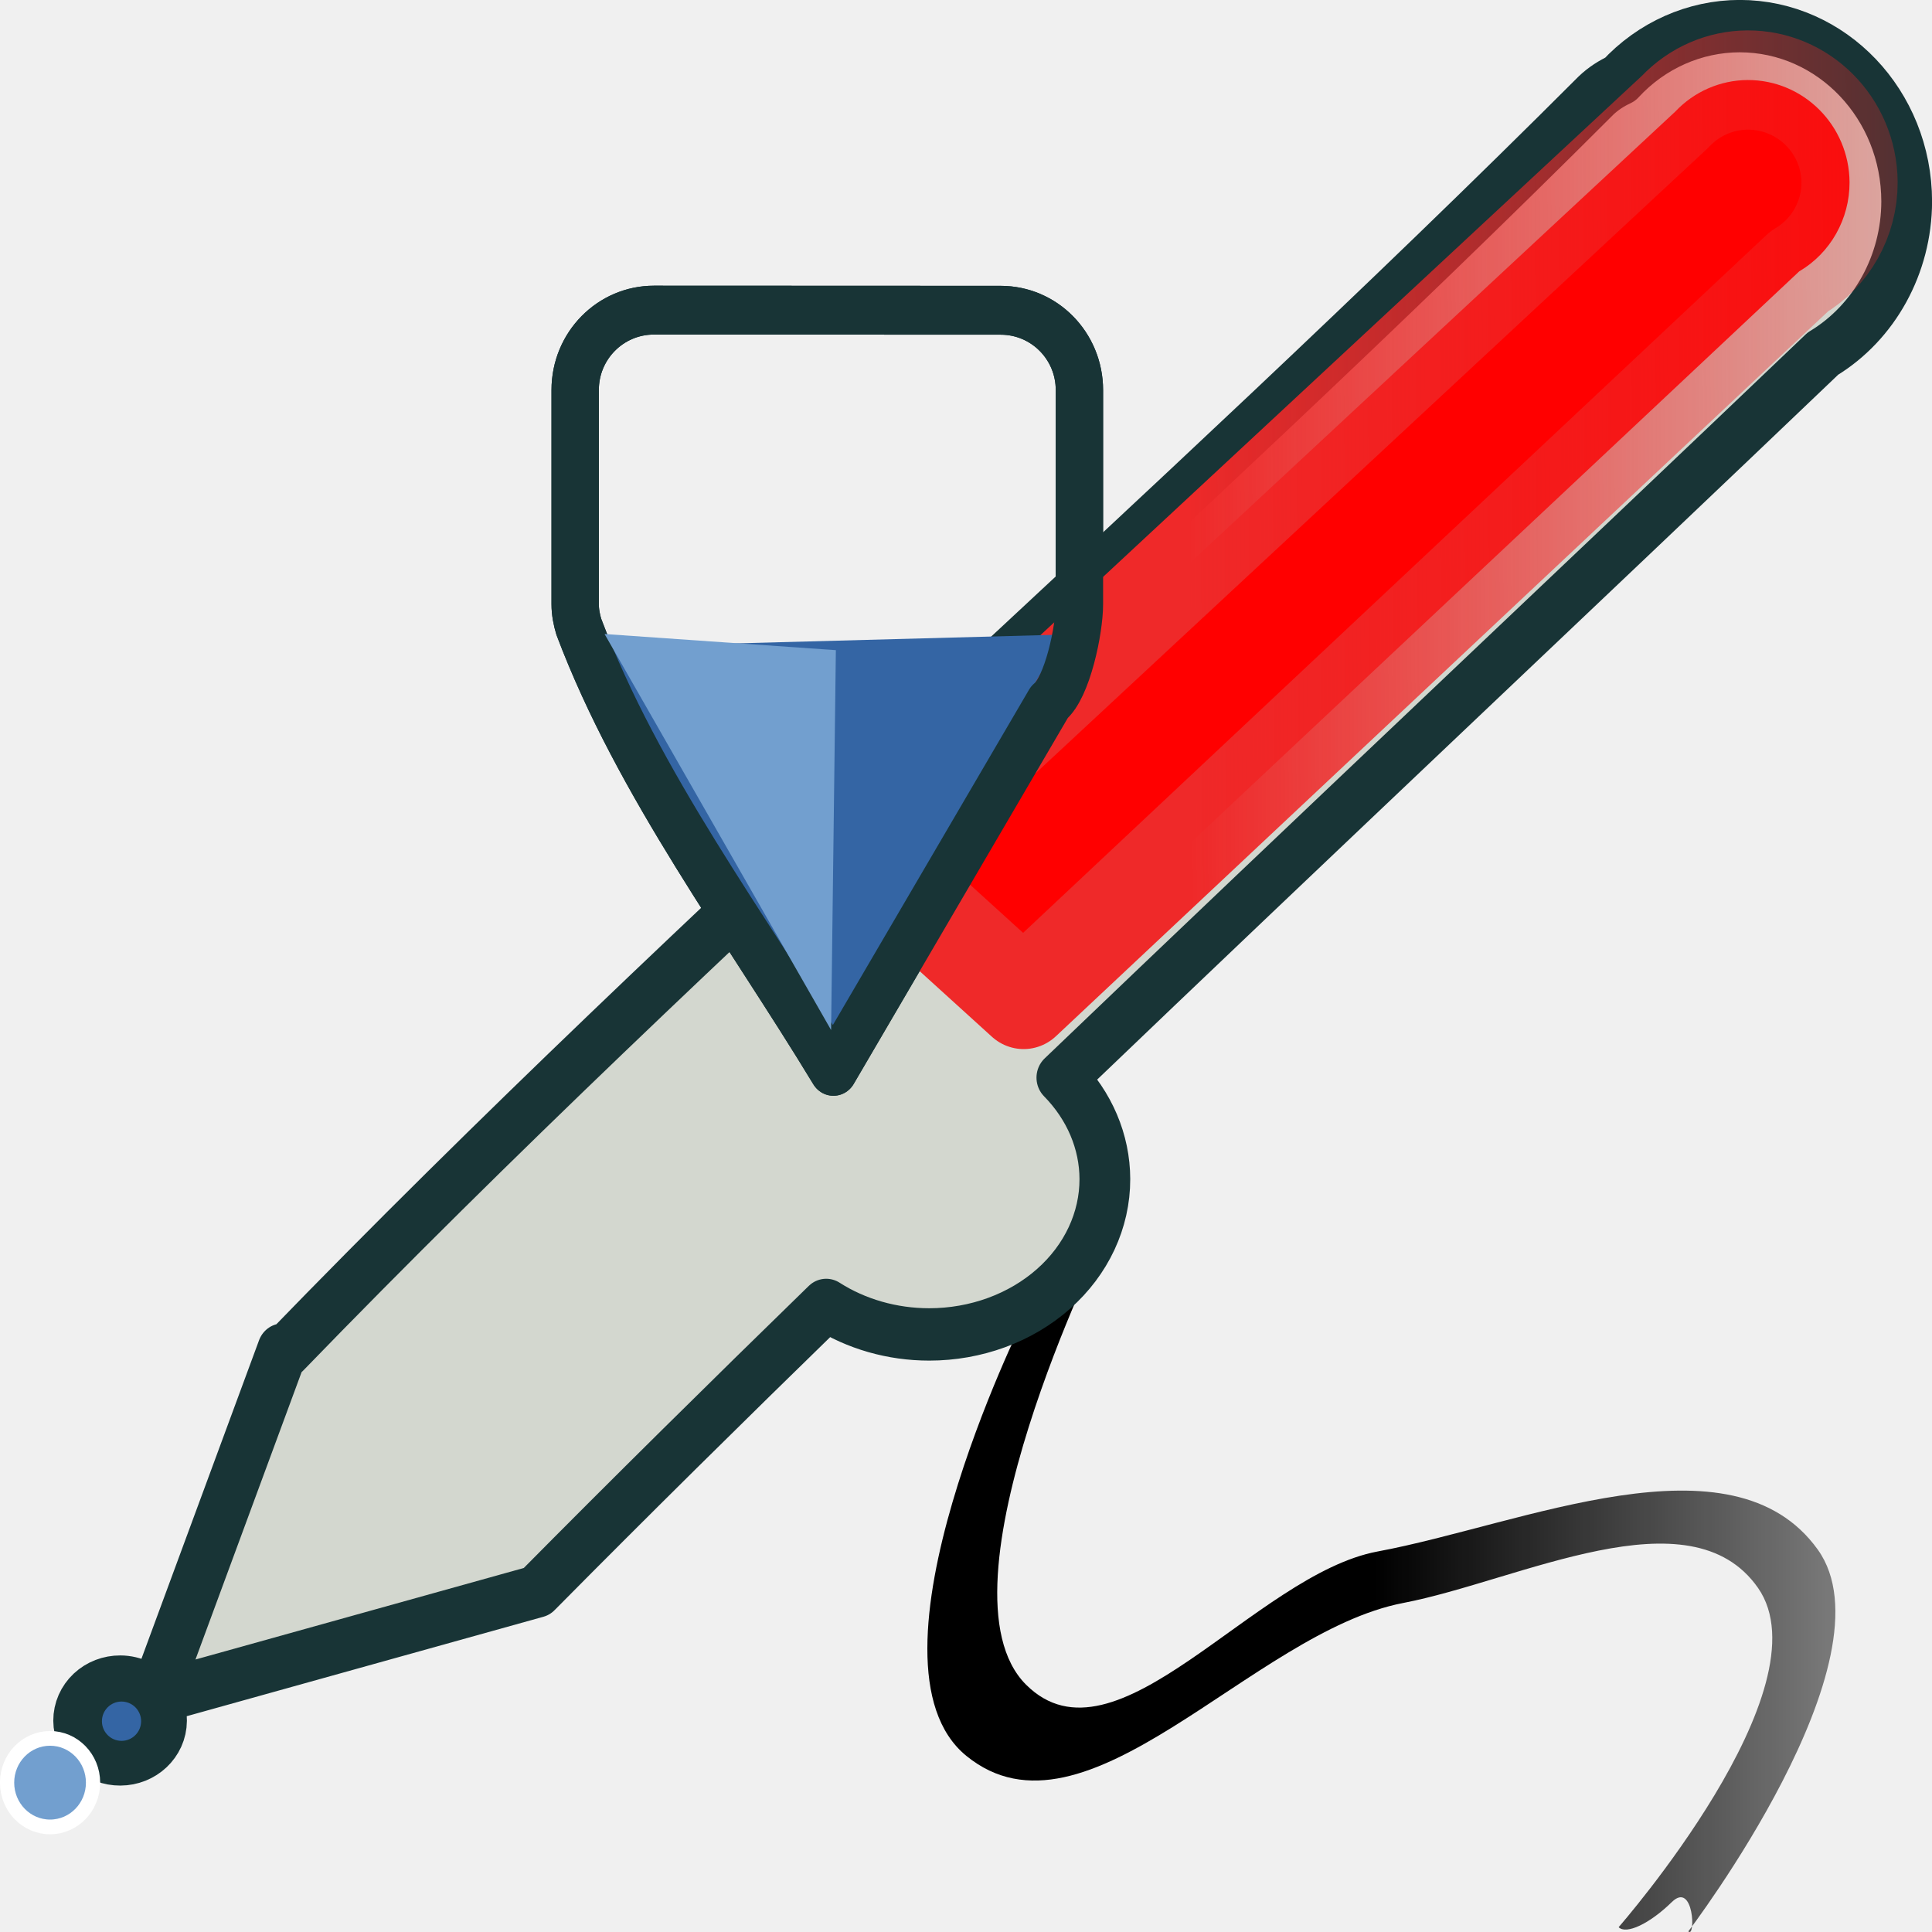
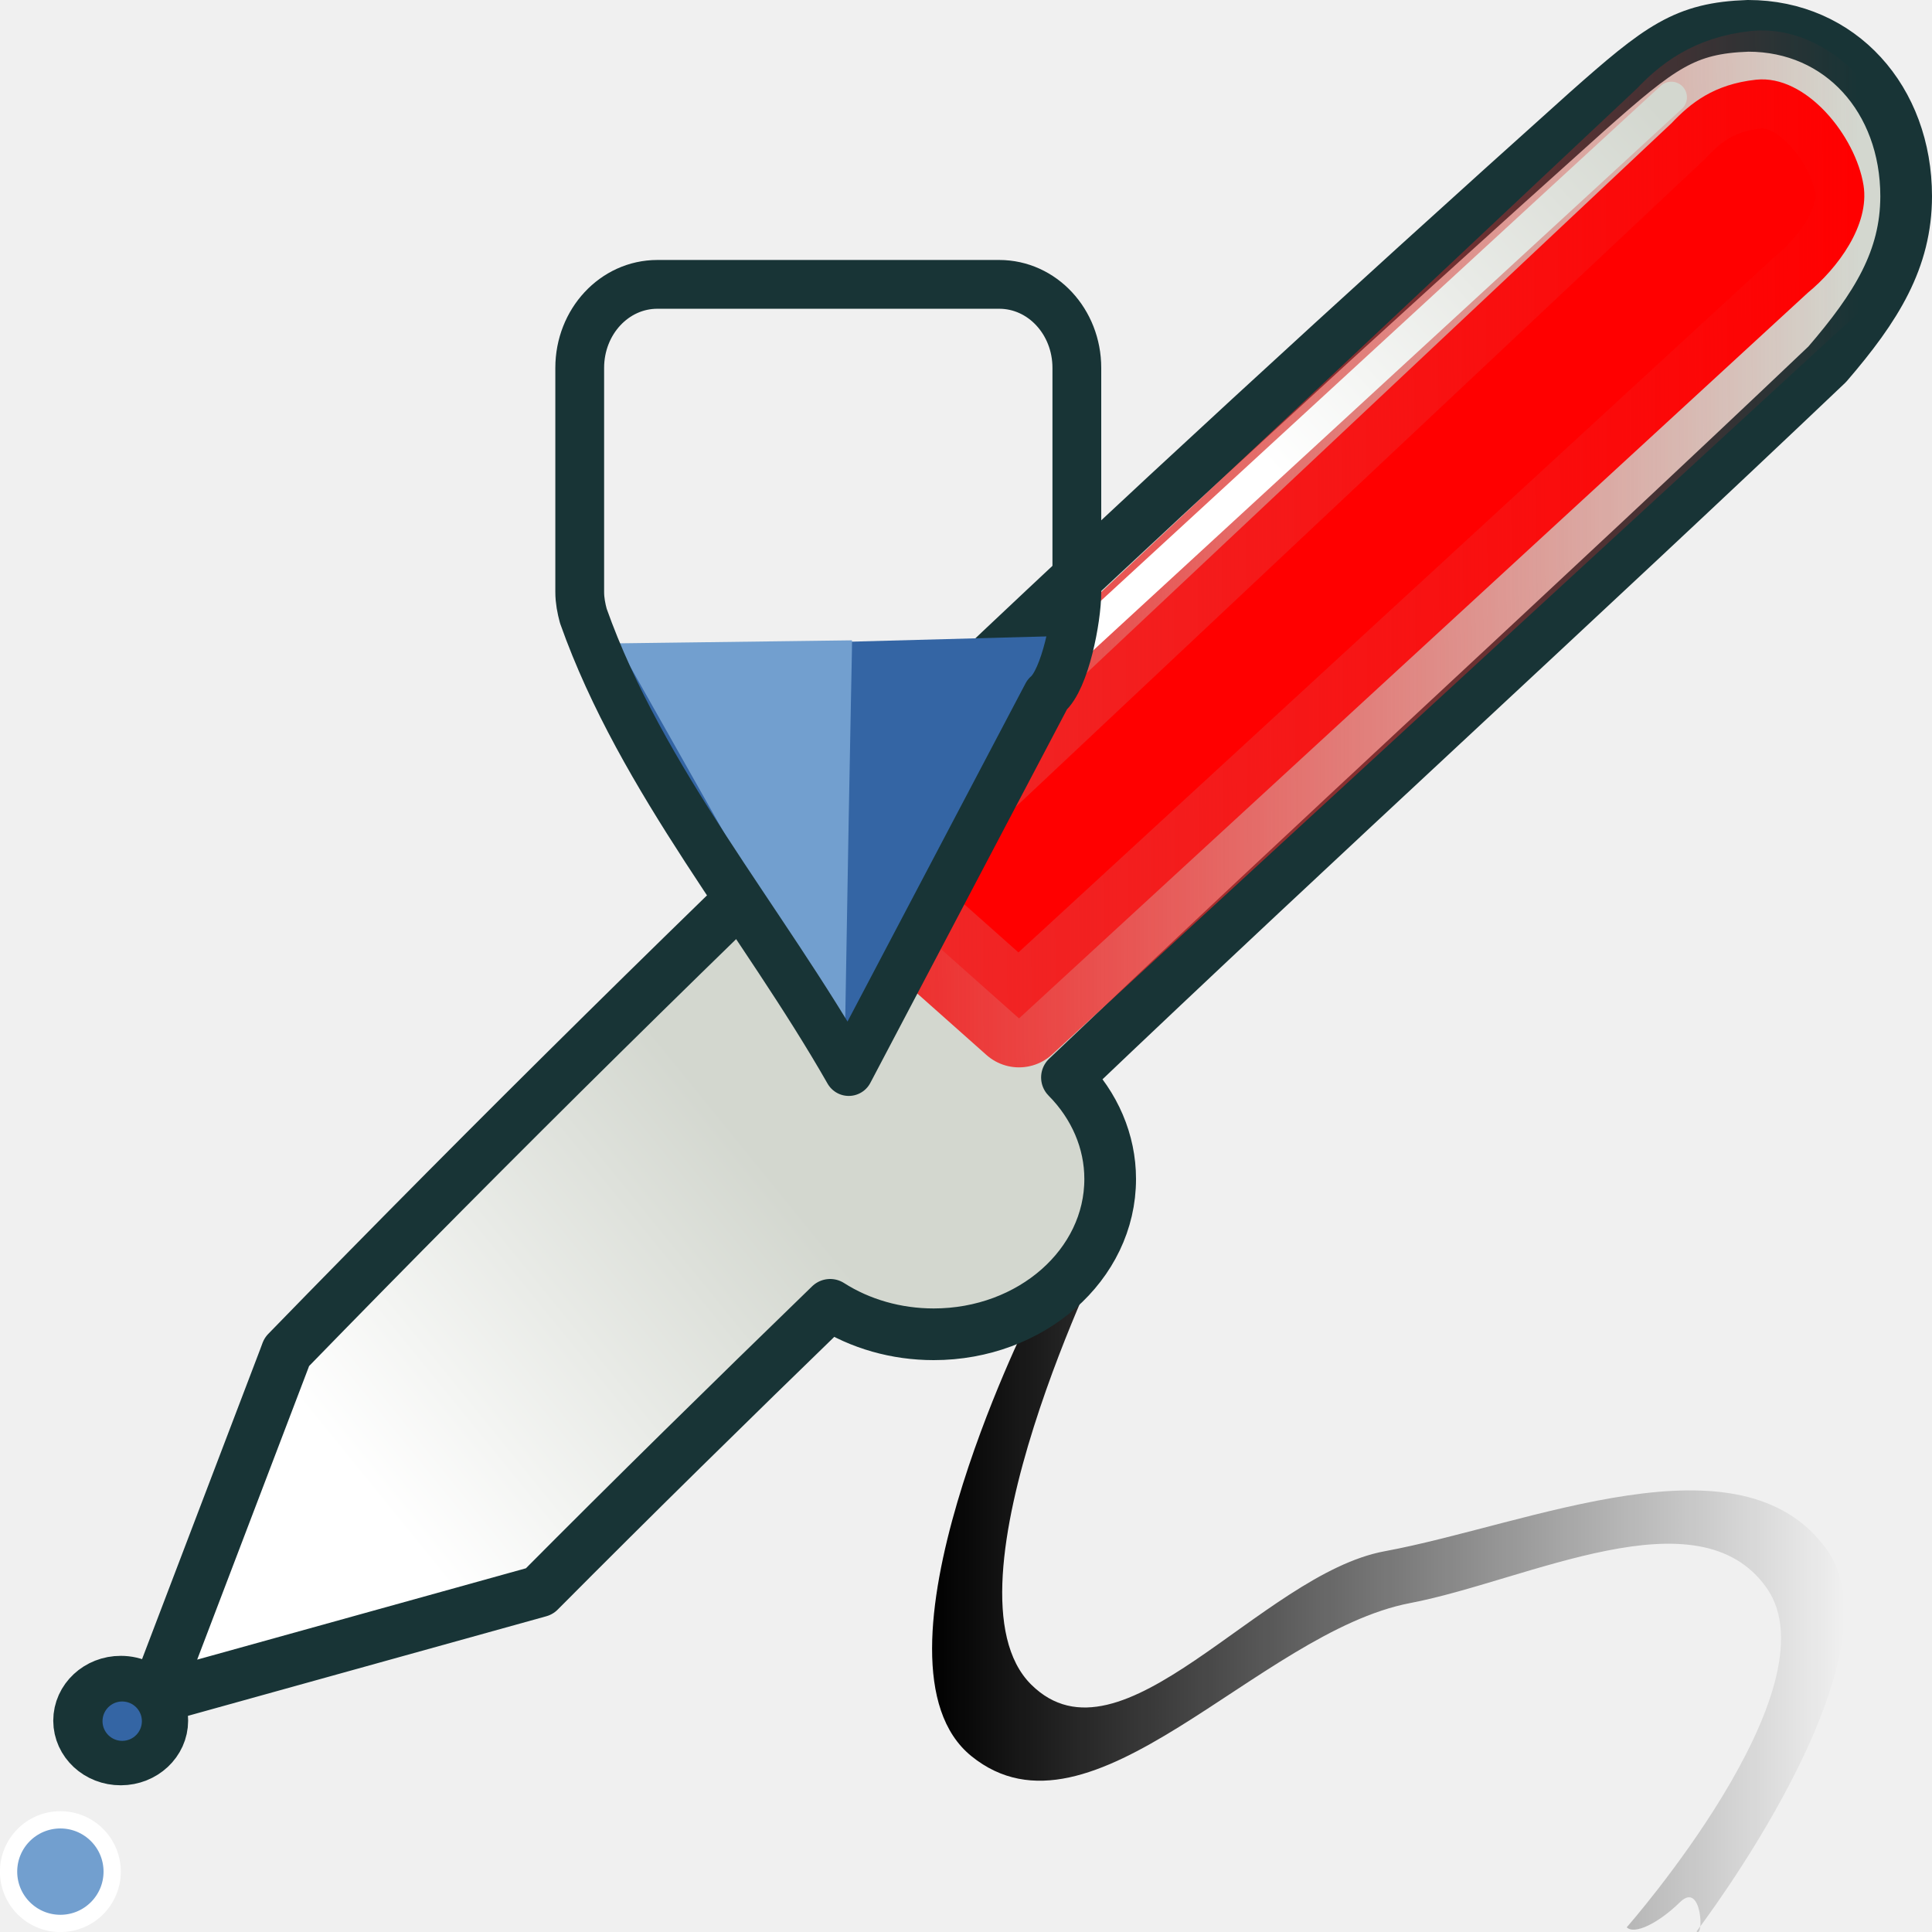
- <svg xmlns="http://www.w3.org/2000/svg" xmlns:ns1="http://www.openswatchbook.org/uri/2009/osb" xmlns:xlink="http://www.w3.org/1999/xlink" version="1.1" width="16" height="16" id="svg2" viewBox="0 0 16 16">
-   <defs id="defs7386">
-     <linearGradient id="linearGradient8437">
-       <stop id="stop8439" offset="0" style="stop-color:#000000;stop-opacity:1;" />
-       <stop id="stop8441" offset="1" style="stop-color:#000000;stop-opacity:0;" />
-     </linearGradient>
-     <linearGradient gradientTransform="matrix(0,-735328.32,170712.69,0,2464326300,577972450)" ns1:paint="solid" id="linearGradient19282">
-       <stop stop-color="#b4b4b4" id="stop19284" />
-     </linearGradient>
-     <linearGradient ns1:paint="gradient" x1="231.55" x2="320.7" gradientUnits="userSpaceOnUse" id="linearGradient6057" gradientTransform="matrix(0.01502614,0,0,0.01468232,2.968613,1037.326)">
-       <stop stop-color="#a11f7c" id="stop6053" />
-       <stop stop-opacity="0.984" stop-color="#541f31" offset="1" id="stop6055" />
-     </linearGradient>
-     <linearGradient id="linearGradient2888-0">
-       <stop id="stop2890-8" offset="0" style="stop-color:#d3d7cf;stop-opacity:1;" />
-       <stop id="stop2892-0" offset="1" style="stop-color:white;stop-opacity:1" />
+ <svg xmlns="http://www.w3.org/2000/svg" xmlns:xlink="http://www.w3.org/1999/xlink" width="16" height="16" id="svg11300" version="1.0" viewBox="0 0 16 16">
+   <defs id="defs3">
+     <linearGradient id="linearGradient4254">
+       <stop style="stop-color:#d3d7cf;stop-opacity:1;" offset="0" id="stop4250" />
+       <stop style="stop-color:#ffffff;stop-opacity:1" offset="1" id="stop4252" />
    </linearGradient>
    <linearGradient id="linearGradient11494">
-       <stop style="stop-color:#ef2929;stop-opacity:1;" offset="0" id="stop11496" />
-       <stop style="stop-color:#ef2929;stop-opacity:0;" offset="1" id="stop11498" />
+       <stop id="stop11496" offset="0" style="stop-color:#ef2929;stop-opacity:1;" />
+       <stop id="stop11498" offset="1" style="stop-color:#ef2929;stop-opacity:0;" />
    </linearGradient>
-     <linearGradient ns1:paint="solid" id="linearGradient5487">
-       <stop id="stop5485" offset="0" style="stop-color:#888a85;stop-opacity:1;" />
+     <linearGradient id="linearGradient11399">
+       <stop id="stop11401" offset="0" style="stop-color:#000000;stop-opacity:1;" />
+       <stop id="stop11403" offset="1" style="stop-color:#000000;stop-opacity:0;" />
    </linearGradient>
-     <linearGradient y2="11.755" x2="15.262" y1="11.755" x1="8.59" gradientTransform="matrix(1.000255,0,0,0.9719979,3.312848,147.8712)" gradientUnits="userSpaceOnUse" id="linearGradient9667" xlink:href="#linearGradient8437" />
-     <linearGradient gradientTransform="translate(3.288796,148.0075)" y2="10.765" x2="4.624" y1="8.395" x1="7.47" gradientUnits="userSpaceOnUse" id="linearGradient9669" xlink:href="#linearGradient2888-0" />
-     <linearGradient y2="1.013" x2="4.289" y1="1.013" x1="-2.293" gradientTransform="matrix(1.098003,-0.00533717,0.00607576,0.9645245,13.98274,150.8818)" gradientUnits="userSpaceOnUse" id="linearGradient9671" xlink:href="#linearGradient11494" />
+     <linearGradient xlink:href="#linearGradient11494" id="linearGradient4045" x1="-2.293" y1="1.013" x2="4.289" y2="1.013" gradientUnits="userSpaceOnUse" gradientTransform="matrix(1.243137,-0.00620646,0.00687886,1.121622,10.0694,3.339608)" />
+     <linearGradient xlink:href="#linearGradient11399" id="linearGradient4304" x1="8.59" y1="11.755" x2="15.262" y2="11.755" gradientUnits="userSpaceOnUse" gradientTransform="matrix(1.132469,0,0,1.130312,-2.010834,-0.161364)" />
+     <linearGradient xlink:href="#linearGradient4254" id="linearGradient4256" x1="7.47" y1="8.395" x2="4.624" y2="10.765" gradientUnits="userSpaceOnUse" gradientTransform="matrix(1.13218,0,0,1.162875,-2.038065,-0.0028837)" />
+     <linearGradient xlink:href="#linearGradient4254" id="linearGradient3995" x1="13.866" y1="1.301" x2="10.768" y2="4.152" gradientUnits="userSpaceOnUse" gradientTransform="matrix(1.041214,0,0,1.034369,-0.6730983,-0.40996)" />
  </defs>
-   <g style="display:inline" transform="translate(132.3183,-233.0029)" id="tools">
-     <g transform="matrix(1.034876,0,0,1.06887,-132.8765,233.0028)" id="gimp-tool-airbrush">
-       <g id="g4074-8" transform="matrix(1.088858,0,0,1.087751,-1.421504,1.0329828e-4)">
-         <path id="rect4287" d="m 9.909,8.835 c 0,0 -1.27,2.486 -0.567,3.165 0.66,0.637 1.679,-0.786 2.584,-0.949 1.06,-0.191 2.604,-0.864 3.234,-0.014 0.576,0.777 -0.951,2.72 -0.951,2.72 0.055,0.054 0.041,-0.362 -0.121,-0.209 -0.162,0.154 -0.336,0.234 -0.391,0.179 0,0 1.538,-1.703 1.024,-2.417 -0.5,-0.692 -1.754,-0.051 -2.608,0.108 -1.113,0.207 -2.33,1.784 -3.21,1.089 C 8.067,11.846 9.326,9.39 9.326,9.39 9.271,9.335 9.357,9.168 9.519,9.014 9.68,8.86 9.854,8.78 9.909,8.835 Z" style="color:#000000;clip-rule:nonzero;display:inline;overflow:visible;visibility:visible;opacity:1;isolation:auto;mix-blend-mode:normal;color-interpolation:sRGB;color-interpolation-filters:linearRGB;solid-color:#000000;solid-opacity:1;fill:url(#linearGradient9667);fill-opacity:1;fill-rule:nonzero;stroke:none;stroke-width:0.5;stroke-linecap:round;stroke-linejoin:round;stroke-miterlimit:4;stroke-dasharray:none;stroke-dashoffset:0;stroke-opacity:1;color-rendering:auto;image-rendering:auto;shape-rendering:auto;text-rendering:auto;enable-background:accumulate" />
-         <path style="color:#000000;clip-rule:nonzero;display:inline;overflow:visible;visibility:visible;opacity:1;isolation:auto;mix-blend-mode:normal;color-interpolation:sRGB;color-interpolation-filters:linearRGB;solid-color:#000000;solid-opacity:1;fill:url(#linearGradient9669);fill-opacity:1;fill-rule:nonzero;stroke:#183436;stroke-width:0.373;stroke-linecap:round;stroke-linejoin:round;stroke-miterlimit:4;stroke-dasharray:none;stroke-dashoffset:0;stroke-opacity:1;color-rendering:auto;image-rendering:auto;shape-rendering:auto;text-rendering:auto;enable-background:accumulate" d="m 14.587,0.186 c -0.331,4.2686e-4 -0.649,0.137 -0.879,0.379 -0.064,0.029 -0.124,0.066 -0.177,0.115 C 10.396,3.719 6.97,6.555 3.898,9.63 L 3.879,9.613 2.933,12.096 5.746,11.336 C 6.43,10.666 7.144,9.983 7.873,9.295 A 1.291,1.105 0 0 0 8.63,9.505 1.291,1.105 0 0 0 9.921,8.398 1.291,1.105 0 0 0 9.605,7.676 C 11.47,5.944 13.383,4.2 15.198,2.519 15.578,2.296 15.813,1.882 15.814,1.435 15.813,0.745 15.265,0.187 14.587,0.186 Z M 2.933,12.096 A 0.304,0.277 0 0 0 2.685,11.978 0.304,0.277 0 0 0 2.379,12.256 0.304,0.277 0 0 0 2.685,12.532 0.304,0.277 0 0 0 2.988,12.256 0.304,0.277 0 0 0 2.933,12.096 Z" id="rect3979" />
-         <path id="rect4041" d="m 6.607,2.209 c -0.32,0 -0.579,0.254 -0.579,0.569 l 0,1.525 c 0,0.057 0.011,0.111 0.027,0.162 0.437,1.123 1.226,2.134 1.871,3.166 L 9.513,5.002 C 9.646,4.898 9.734,4.485 9.734,4.304 l 0,-1.525 c 0,-0.315 -0.258,-0.569 -0.579,-0.569 z" style="color:#000000;clip-rule:nonzero;display:inline;overflow:visible;visibility:visible;opacity:1;isolation:auto;mix-blend-mode:normal;color-interpolation:sRGB;color-interpolation-filters:linearRGB;solid-color:#000000;solid-opacity:1;fill:none;fill-opacity:1;fill-rule:nonzero;stroke:#183436;stroke-width:0.348;stroke-linecap:round;stroke-linejoin:round;stroke-miterlimit:4;stroke-dasharray:none;stroke-dashoffset:0;stroke-opacity:1;color-rendering:auto;image-rendering:auto;shape-rendering:auto;text-rendering:auto;enable-background:accumulate" />
-         <path style="color:#000000;clip-rule:nonzero;display:inline;overflow:visible;visibility:visible;opacity:1;isolation:auto;mix-blend-mode:normal;color-interpolation:sRGB;color-interpolation-filters:linearRGB;solid-color:#000000;solid-opacity:1;fill:#ff0000;fill-opacity:1;fill-rule:nonzero;stroke:url(#linearGradient9671);stroke-width:0.707;stroke-linecap:round;stroke-linejoin:round;stroke-miterlimit:4;stroke-dasharray:none;stroke-dashoffset:0;stroke-opacity:1;color-rendering:auto;image-rendering:auto;shape-rendering:auto;text-rendering:auto;enable-background:accumulate" d="m 14.645,0.57 c -0.201,0.001 -0.393,0.082 -0.532,0.225 L 8.197,6.127 9.324,7.119 15.024,1.933 c 0.23,-0.131 0.371,-0.374 0.37,-0.635 -0.003,-0.404 -0.338,-0.729 -0.749,-0.728 z" id="rect3979-1" />
-         <path id="path4003-3" d="M 7.868,7.43 6.204,4.609 9.616,4.52 Z" style="color:#000000;clip-rule:nonzero;display:inline;overflow:visible;visibility:visible;opacity:1;isolation:auto;mix-blend-mode:normal;color-interpolation:sRGB;color-interpolation-filters:linearRGB;solid-color:#000000;solid-opacity:1;fill:#3465a4;fill-opacity:1;fill-rule:nonzero;stroke:none;stroke-width:0.2;stroke-linecap:round;stroke-linejoin:round;stroke-miterlimit:4;stroke-dasharray:none;stroke-dashoffset:0;stroke-opacity:1;color-rendering:auto;image-rendering:auto;shape-rendering:auto;text-rendering:auto;enable-background:accumulate" />
-         <path style="color:#000000;clip-rule:nonzero;display:inline;overflow:visible;visibility:visible;opacity:1;isolation:auto;mix-blend-mode:normal;color-interpolation:sRGB;color-interpolation-filters:linearRGB;solid-color:#000000;solid-opacity:1;fill:none;fill-opacity:1;fill-rule:nonzero;stroke:#183436;stroke-width:0.348;stroke-linecap:round;stroke-linejoin:round;stroke-miterlimit:4;stroke-dasharray:none;stroke-dashoffset:0;stroke-opacity:1;color-rendering:auto;image-rendering:auto;shape-rendering:auto;text-rendering:auto;enable-background:accumulate" d="m 6.607,2.209 c -0.32,0 -0.579,0.254 -0.579,0.569 l 0,1.525 c 0,0.057 0.011,0.111 0.027,0.162 0.437,1.123 1.226,2.134 1.871,3.166 L 9.513,5.002 C 9.646,4.898 9.734,4.485 9.734,4.304 l 0,-1.525 c 0,-0.315 -0.258,-0.569 -0.579,-0.569 z" id="rect4041-4" />
-         <path id="path4003-3-3" d="M 7.909,7.337 6.244,4.516 7.944,4.631 Z" style="color:#000000;clip-rule:nonzero;display:inline;overflow:visible;visibility:visible;opacity:1;isolation:auto;mix-blend-mode:normal;color-interpolation:sRGB;color-interpolation-filters:linearRGB;solid-color:#000000;solid-opacity:1;fill:#729fcf;fill-opacity:1;fill-rule:nonzero;stroke:none;stroke-width:0.2;stroke-linecap:round;stroke-linejoin:round;stroke-miterlimit:4;stroke-dasharray:none;stroke-dashoffset:0;stroke-opacity:1;color-rendering:auto;image-rendering:auto;shape-rendering:auto;text-rendering:auto;enable-background:accumulate" />
-         <ellipse ry="0.14" rx="0.144" cy="12.26" cx="2.694" id="path4056-4" style="color:#000000;clip-rule:nonzero;display:inline;overflow:visible;visibility:visible;opacity:1;isolation:auto;mix-blend-mode:normal;color-interpolation:sRGB;color-interpolation-filters:linearRGB;solid-color:#000000;solid-opacity:1;fill:#3465a4;fill-opacity:1;fill-rule:nonzero;stroke:none;stroke-width:0.5;stroke-linecap:round;stroke-linejoin:round;stroke-miterlimit:4;stroke-dasharray:none;stroke-dashoffset:0;stroke-opacity:1;color-rendering:auto;image-rendering:auto;shape-rendering:auto;text-rendering:auto;enable-background:accumulate" />
-       </g>
-       <ellipse style="opacity:1;fill:#729fcf;fill-opacity:1;stroke:#ffffff;stroke-width:0.114;stroke-linecap:round;stroke-linejoin:miter;stroke-miterlimit:4;stroke-dasharray:none;stroke-dashoffset:0;stroke-opacity:1" id="path4076" cx="0.94" cy="13.812" rx="0.344" ry="0.343" />
+   <g id="layer1">
+     <g id="g4070">
+       <path id="rect4287" d="m 9.181,10.271 c 0,0 -1.437,2.891 -0.641,3.68 0.748,0.741 1.901,-0.914 2.926,-1.104 1.2,-0.222 2.948,-1.005 3.661,-0.016 0.652,0.904 -1.077,3.164 -1.077,3.164 0.062,0.063 0.046,-0.421 -0.136,-0.243 -0.183,0.179 -0.38,0.272 -0.442,0.209 0,0 1.741,-1.981 1.159,-2.81 -0.566,-0.805 -1.985,-0.06 -2.953,0.125 -1.26,0.241 -2.638,2.075 -3.634,1.267 -0.947,-0.769 0.478,-3.626 0.478,-3.626 -0.062,-0.063 0.035,-0.258 0.218,-0.437 0.183,-0.179 0.38,-0.272 0.442,-0.209 z" style="color:#000000;clip-rule:nonzero;display:inline;overflow:visible;visibility:visible;opacity:1;isolation:auto;mix-blend-mode:normal;color-interpolation:sRGB;color-interpolation-filters:linearRGB;solid-color:#000000;solid-opacity:1;fill:url(#linearGradient4304);fill-opacity:1;fill-rule:nonzero;stroke:none;stroke-width:0.574;stroke-linecap:round;stroke-linejoin:round;stroke-miterlimit:4;stroke-dasharray:none;stroke-dashoffset:0;stroke-opacity:1;color-rendering:auto;image-rendering:auto;shape-rendering:auto;text-rendering:auto;enable-background:accumulate" />
+       <path style="color:#000000;clip-rule:nonzero;display:inline;overflow:visible;visibility:visible;opacity:1;isolation:auto;mix-blend-mode:normal;color-interpolation:sRGB;color-interpolation-filters:linearRGB;solid-color:#000000;solid-opacity:1;fill:url(#linearGradient4256);fill-opacity:1;fill-rule:nonzero;stroke:#183436;stroke-width:0.428;stroke-linecap:round;stroke-linejoin:round;stroke-miterlimit:4;stroke-dasharray:none;stroke-dashoffset:0;stroke-opacity:1;color-rendering:auto;image-rendering:auto;shape-rendering:auto;text-rendering:auto;enable-background:accumulate" d="M 14.477,0.214 C 13.953,0.232 13.749,0.387 13.141,0.926 9.354,4.322 5.853,7.62 2.375,11.196 l -0.022,0.059 -1.071,2.809 3.185,-0.885 c 0.774,-0.779 1.583,-1.573 2.408,-2.373 0.249,0.159 0.549,0.244 0.857,0.244 0.808,1.6e-4 1.463,-0.576 1.462,-1.287 C 9.194,9.455 9.067,9.156 8.836,8.923 10.948,6.909 13.077,4.972 15.132,3.017 15.543,2.54 15.785,2.146 15.786,1.626 15.786,0.824 15.244,0.214 14.477,0.214 Z M 1.282,14.064 c -0.064,-0.086 -0.169,-0.137 -0.281,-0.137 -0.191,-6.86e-4 -0.346,0.144 -0.346,0.323 4.6295e-4,0.178 0.155,0.322 0.346,0.321 0.189,-4.32e-4 0.343,-0.144 0.343,-0.321 1.466e-4,-0.067 -0.022,-0.131 -0.063,-0.186 z" id="rect3979" />
+       <path style="color:#000000;clip-rule:nonzero;display:inline;overflow:visible;visibility:visible;opacity:1;isolation:auto;mix-blend-mode:normal;color-interpolation:sRGB;color-interpolation-filters:linearRGB;solid-color:#000000;solid-opacity:1;fill:#ff0000;fill-opacity:1;fill-rule:nonzero;stroke:url(#linearGradient4045);stroke-width:0.811;stroke-linecap:round;stroke-linejoin:round;stroke-miterlimit:4;stroke-dasharray:none;stroke-dashoffset:0;stroke-opacity:1;color-rendering:auto;image-rendering:auto;shape-rendering:auto;text-rendering:auto;enable-background:accumulate" d="M 14.543,0.66 C 14.192,0.698 13.999,0.855 13.842,1.021 L 7.163,7.3 8.439,8.434 14.972,2.424 C 15.218,2.222 15.485,1.864 15.433,1.535 15.367,1.124 14.956,0.616 14.543,0.66 Z" id="rect3979-1" />
+       <path id="path3987" d="M 7.172,6.941 13.841,0.806" style="fill:none;fill-rule:evenodd;stroke:url(#linearGradient3995);stroke-width:0.259;stroke-linecap:round;stroke-linejoin:miter;stroke-miterlimit:4;stroke-dasharray:none;stroke-opacity:1" />
+       <path id="path4003-3" d="M 6.908,8.669 5.004,5.369 8.867,5.265 Z" style="color:#000000;clip-rule:nonzero;display:inline;overflow:visible;visibility:visible;opacity:1;isolation:auto;mix-blend-mode:normal;color-interpolation:sRGB;color-interpolation-filters:linearRGB;solid-color:#000000;solid-opacity:1;fill:#3465a4;fill-opacity:1;fill-rule:nonzero;stroke:none;stroke-width:0.229;stroke-linecap:round;stroke-linejoin:round;stroke-miterlimit:4;stroke-dasharray:none;stroke-dashoffset:0;stroke-opacity:1;color-rendering:auto;image-rendering:auto;shape-rendering:auto;text-rendering:auto;enable-background:accumulate" />
+       <path id="path4003-3-3" d="M 6.996,8.668 5.111,5.328 7.055,5.303 c 0.005,0.016 -0.006,0.175 -0.059,3.364 z" style="color:#000000;clip-rule:nonzero;display:inline;overflow:visible;visibility:visible;opacity:1;isolation:auto;mix-blend-mode:normal;color-interpolation:sRGB;color-interpolation-filters:linearRGB;solid-color:#000000;solid-opacity:1;fill:#729fcf;fill-opacity:1;fill-rule:nonzero;stroke:none;stroke-width:0.229;stroke-linecap:round;stroke-linejoin:round;stroke-miterlimit:4;stroke-dasharray:none;stroke-dashoffset:0;stroke-opacity:1;color-rendering:auto;image-rendering:auto;shape-rendering:auto;text-rendering:auto;enable-background:accumulate" />
+       <path style="color:#000000;clip-rule:nonzero;display:inline;overflow:visible;visibility:visible;opacity:1;isolation:auto;mix-blend-mode:normal;color-interpolation:sRGB;color-interpolation-filters:linearRGB;solid-color:#000000;solid-opacity:1;fill:none;fill-opacity:1;fill-rule:nonzero;stroke:#183436;stroke-width:0.404;stroke-linecap:round;stroke-linejoin:round;stroke-miterlimit:4;stroke-dasharray:none;stroke-dashoffset:0;stroke-opacity:1;color-rendering:auto;image-rendering:auto;shape-rendering:auto;text-rendering:auto;enable-background:accumulate" d="m 5.444,2.355 c -0.356,0 -0.643,0.309 -0.643,0.692 v 1.856 c 0,0.069 0.013,0.135 0.03,0.198 0.485,1.367 1.482,2.518 2.198,3.773 L 8.672,5.753 C 8.821,5.627 8.918,5.124 8.918,4.904 V 3.047 c 0,-0.383 -0.287,-0.692 -0.643,-0.692 z" id="rect4041-4" />
+       <ellipse ry="0.163" rx="0.163" cy="14.254" cx="1.012" id="path4056-4" style="color:#000000;clip-rule:nonzero;display:inline;overflow:visible;visibility:visible;opacity:1;isolation:auto;mix-blend-mode:normal;color-interpolation:sRGB;color-interpolation-filters:linearRGB;solid-color:#000000;solid-opacity:1;fill:#3465a4;fill-opacity:1;fill-rule:nonzero;stroke:none;stroke-width:0.574;stroke-linecap:round;stroke-linejoin:round;stroke-miterlimit:4;stroke-dasharray:none;stroke-dashoffset:0;stroke-opacity:1;color-rendering:auto;image-rendering:auto;shape-rendering:auto;text-rendering:auto;enable-background:accumulate" />
+       <circle r="0.429" transform="scale(1,-1)" cy="-15.5" cx="0.5" id="path4076" style="opacity:1;fill:#729fcf;fill-opacity:1;stroke:#ffffff;stroke-width:0.143;stroke-linecap:round;stroke-linejoin:miter;stroke-miterlimit:4;stroke-dasharray:none;stroke-dashoffset:0;stroke-opacity:1" />
    </g>
  </g>
</svg>
